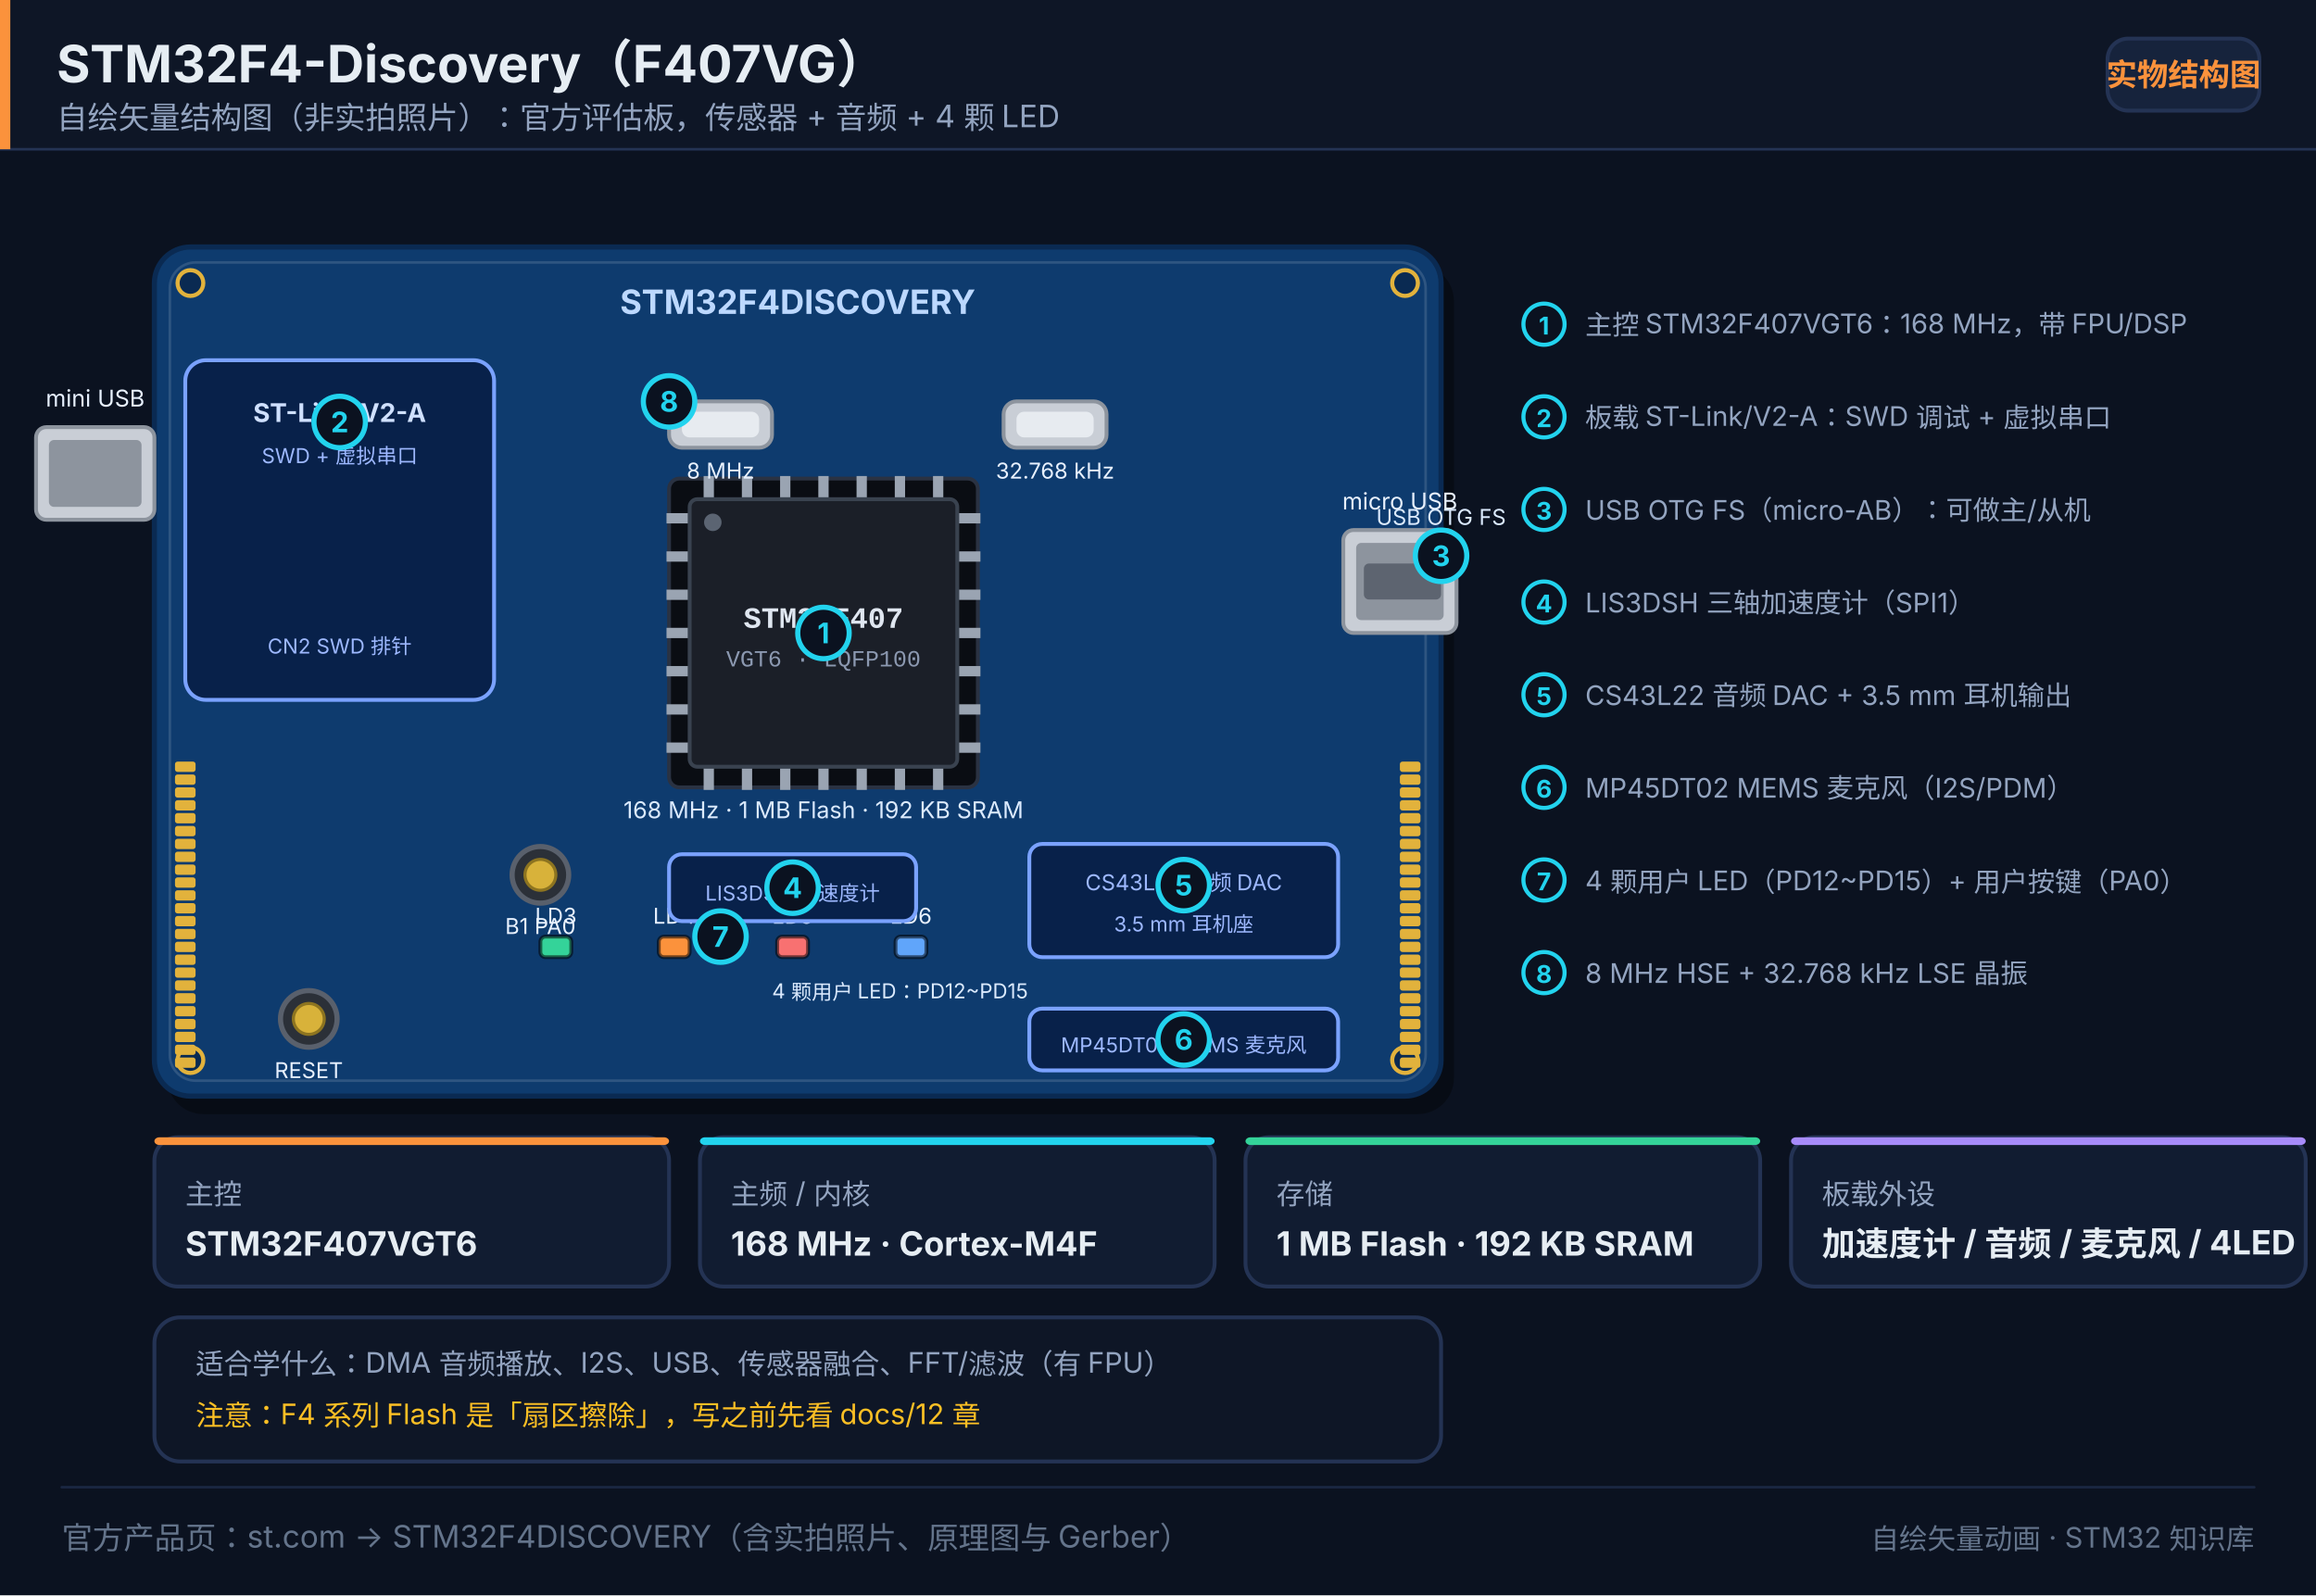
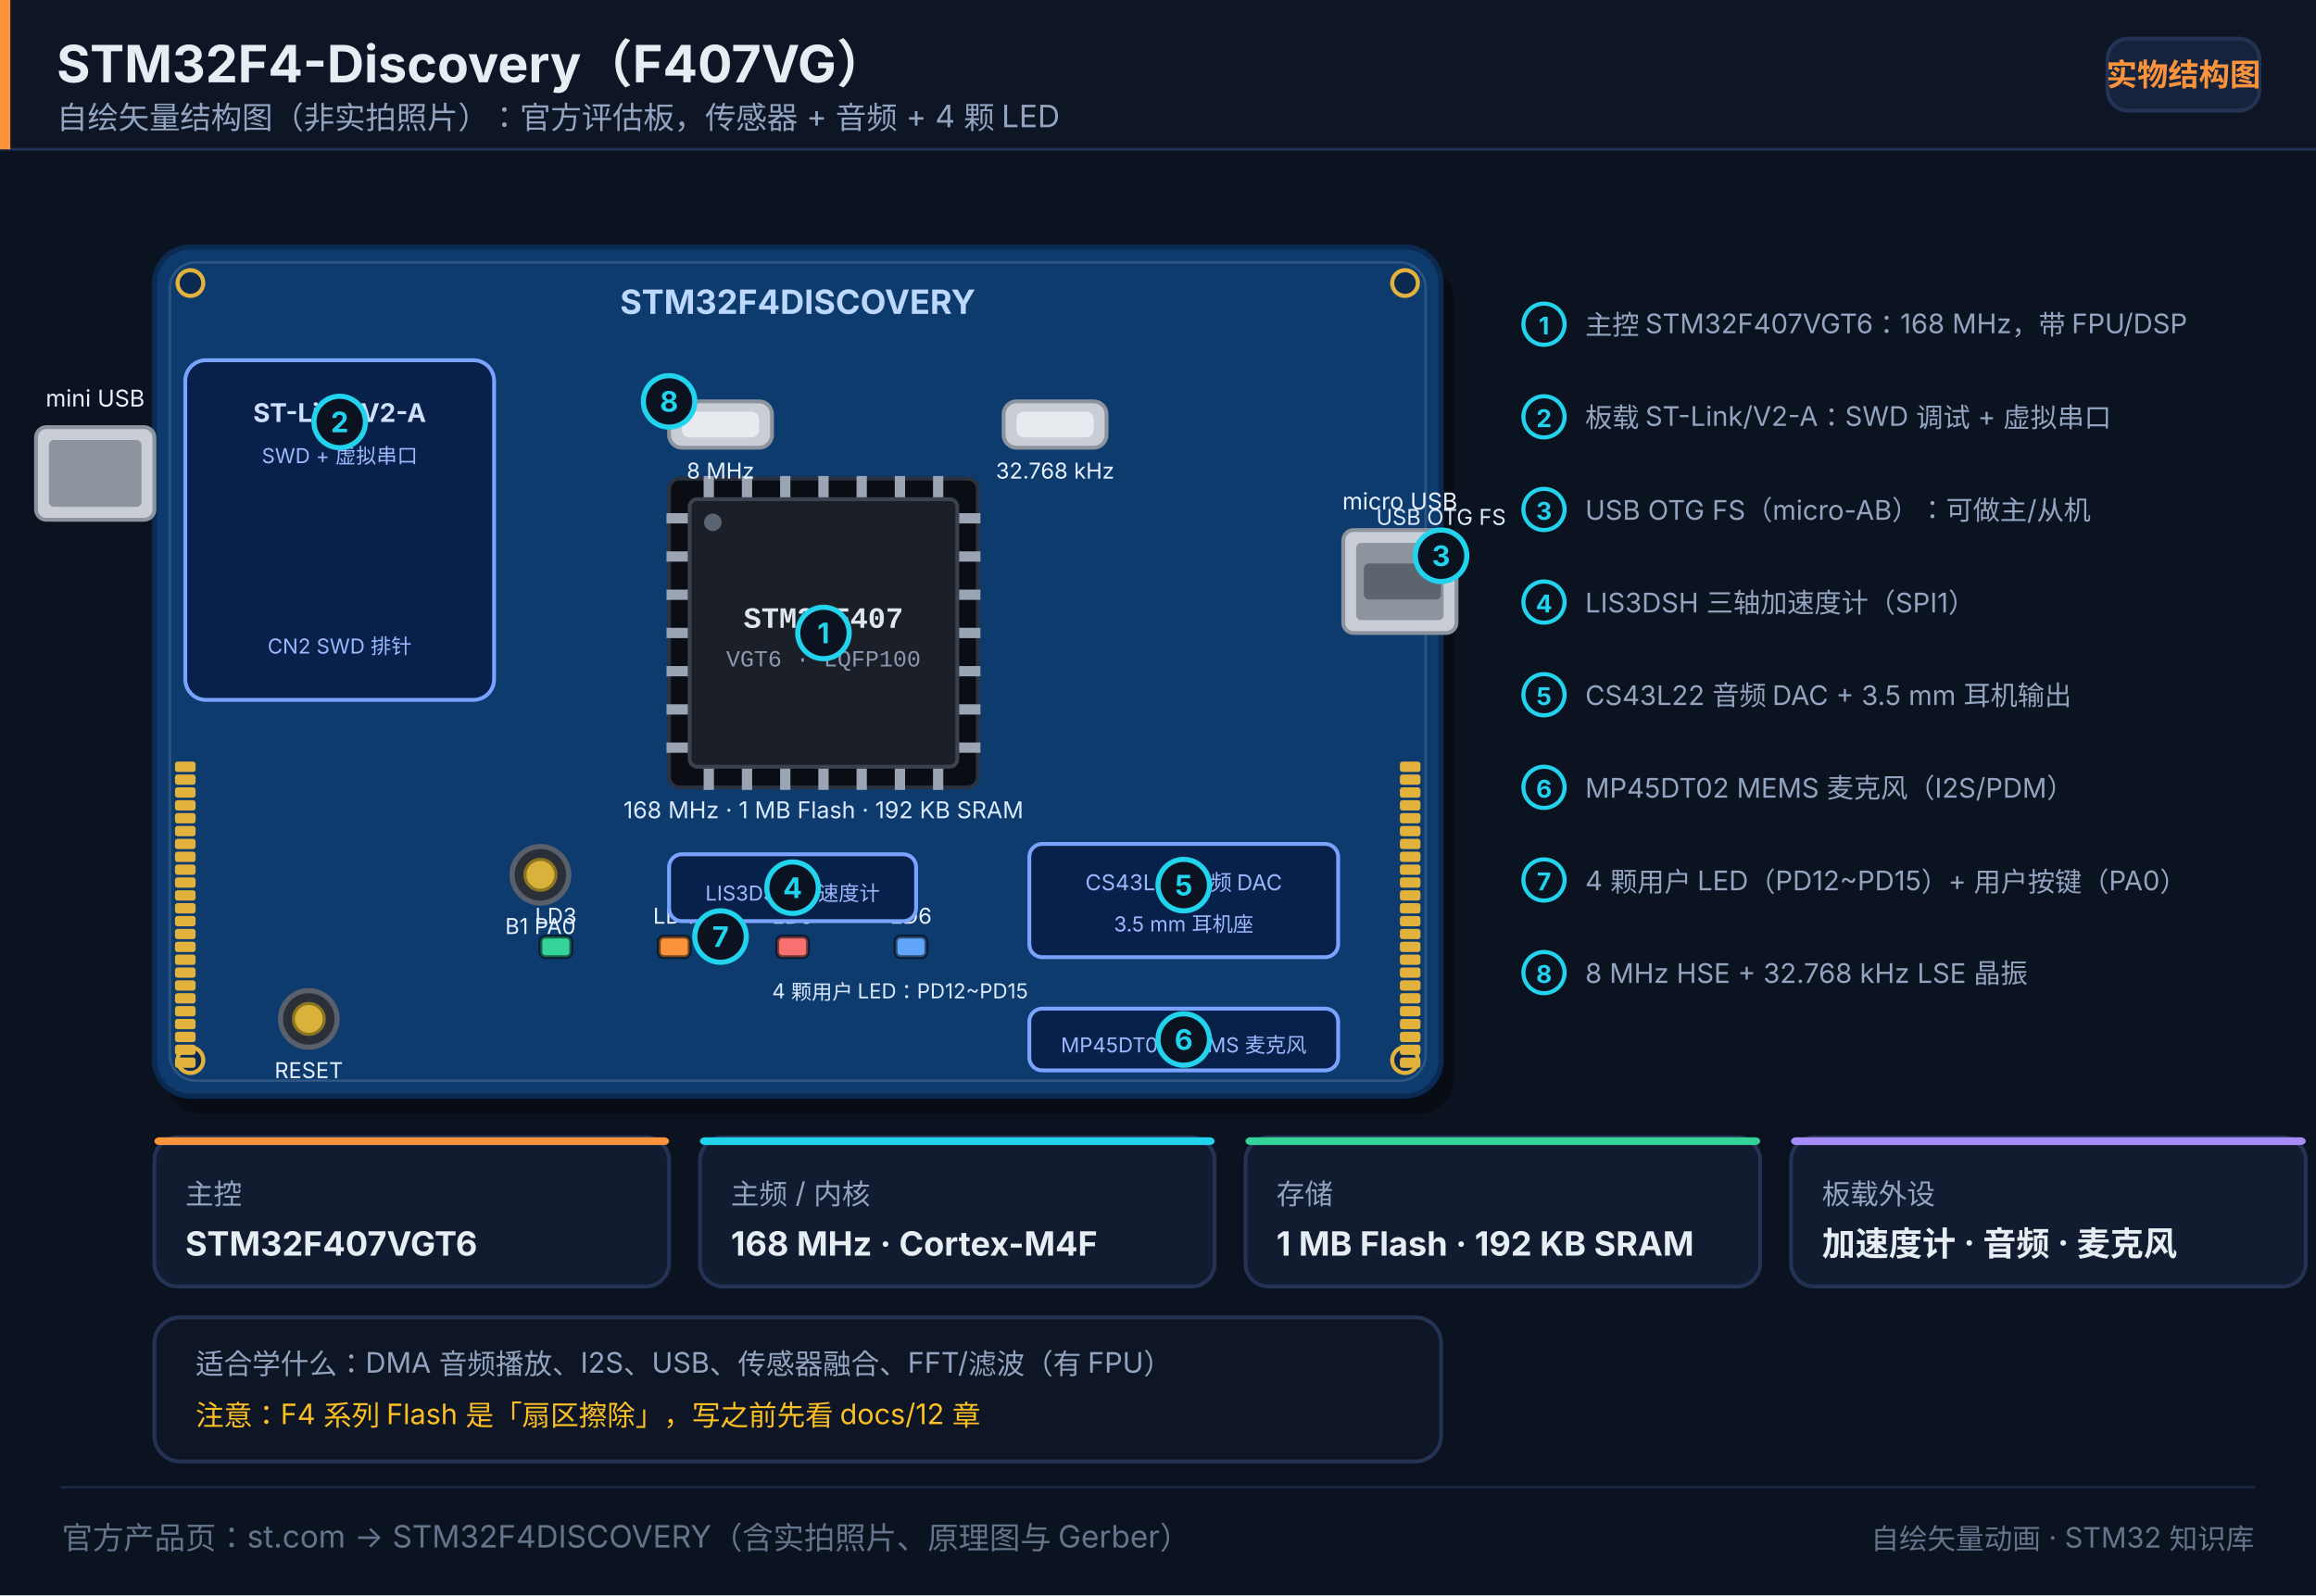
<svg xmlns="http://www.w3.org/2000/svg" width="900" height="620" viewBox="0 0 900 620" role="img" aria-label="STM32F4-Discovery（F407VG）">
  <rect x="0" y="0" width="900" height="620" fill="#0b1220" />
  <rect x="0" y="0" width="900" height="58" fill="#0e1626" opacity="1" />
  <line x1="0" y1="58" x2="900" y2="58" stroke="#243354" stroke-width="1" stroke-linecap="round" opacity="1" />
  <rect x="0" y="0" width="4" height="58" fill="#fb923c" opacity="1" />
  <text x="22" y="32" font-size="20" fill="#e6edf3" text-anchor="start" opacity="1" font-family="'PingFang SC','Hiragino Sans GB','Microsoft YaHei',system-ui,-apple-system,'Segoe UI',sans-serif" font-weight="700">STM32F4-Discovery（F407VG）</text>
  <text x="22" y="50" font-size="12" fill="#93a4c0" text-anchor="start" opacity="1" font-family="'PingFang SC','Hiragino Sans GB','Microsoft YaHei',system-ui,-apple-system,'Segoe UI',sans-serif">自绘矢量结构图（非实拍照片）：官方评估板，传感器 + 音频 + 4 颗 LED</text>
  <rect x="819" y="15" width="59" height="28" fill="#16233c" opacity="1" rx="8" stroke="#243354" stroke-width="1.5" />
  <text x="848.5" y="33.32" font-size="12" fill="#fb923c" text-anchor="middle" opacity="1" font-family="'PingFang SC','Hiragino Sans GB','Microsoft YaHei',system-ui,-apple-system,'Segoe UI',sans-serif" font-weight="600">实物结构图</text>
  <rect x="65" y="103" width="500" height="330" fill="#00000055" opacity="1" rx="14" />
  <rect x="60" y="96" width="500" height="330" fill="#0e3b6e" opacity="1" rx="14" stroke="#0a2a52" stroke-width="2" />
  <rect x="66" y="102" width="488" height="318" fill="none" opacity="1" rx="10" stroke="#ffffff22" stroke-width="1" />
  <circle cx="74" cy="110" r="5" fill="#0a2a52" opacity="1" stroke="#e2b23c" stroke-width="1.6" />
  <circle cx="546" cy="110" r="5" fill="#0a2a52" opacity="1" stroke="#e2b23c" stroke-width="1.6" />
  <circle cx="74" cy="412" r="5" fill="#0a2a52" opacity="1" stroke="#e2b23c" stroke-width="1.6" />
  <circle cx="546" cy="412" r="5" fill="#0a2a52" opacity="1" stroke="#e2b23c" stroke-width="1.6" />
  <text x="310" y="122" font-size="13" fill="#bcd8ff" text-anchor="middle" opacity="1" font-family="'PingFang SC','Hiragino Sans GB','Microsoft YaHei',system-ui,-apple-system,'Segoe UI',sans-serif" font-weight="700">STM32F4DISCOVERY</text>
  <rect x="72" y="140" width="120" height="132" fill="#08214a" opacity="1" rx="8" stroke="#7aa2ff" stroke-width="1.5" />
  <text x="132" y="164" font-size="10" fill="#cfe0ff" text-anchor="middle" opacity="1" font-family="'PingFang SC','Hiragino Sans GB','Microsoft YaHei',system-ui,-apple-system,'Segoe UI',sans-serif" font-weight="700">ST-Link/V2-A</text>
  <text x="132" y="180" font-size="8" fill="#9db8ff" text-anchor="middle" opacity="1" font-family="'PingFang SC','Hiragino Sans GB','Microsoft YaHei',system-ui,-apple-system,'Segoe UI',sans-serif">SWD + 虚拟串口</text>
  <rect x="14" y="166" width="46" height="36" fill="#c9ced6" opacity="1" rx="4" stroke="#8d949e" stroke-width="1.5" />
  <rect x="19" y="171" width="36" height="26" fill="#8d949e" opacity="1" rx="2" />
  <text x="37" y="158" font-size="9" fill="#e8f1ff" text-anchor="middle" opacity="1" font-family="'PingFang SC','Hiragino Sans GB','Microsoft YaHei',system-ui,-apple-system,'Segoe UI',sans-serif">mini USB</text>
  <text x="132" y="254" font-size="8" fill="#9db8ff" text-anchor="middle" opacity="1" font-family="'PingFang SC','Hiragino Sans GB','Microsoft YaHei',system-ui,-apple-system,'Segoe UI',sans-serif">CN2 SWD 排针</text>
  <rect x="260" y="186" width="120" height="120" fill="#0a0d13" opacity="1" rx="4" stroke="#2a3242" stroke-width="1.5" />
  <rect x="259" y="199.429" width="9" height="4" fill="#9aa4b2" opacity="1" />
  <rect x="372" y="199.429" width="9" height="4" fill="#9aa4b2" opacity="1" />
  <rect x="273.429" y="185" width="4" height="9" fill="#9aa4b2" opacity="1" />
  <rect x="273.429" y="298" width="4" height="9" fill="#9aa4b2" opacity="1" />
  <rect x="259" y="214.286" width="9" height="4" fill="#9aa4b2" opacity="1" />
  <rect x="372" y="214.286" width="9" height="4" fill="#9aa4b2" opacity="1" />
  <rect x="288.286" y="185" width="4" height="9" fill="#9aa4b2" opacity="1" />
  <rect x="288.286" y="298" width="4" height="9" fill="#9aa4b2" opacity="1" />
  <rect x="259" y="229.143" width="9" height="4" fill="#9aa4b2" opacity="1" />
  <rect x="372" y="229.143" width="9" height="4" fill="#9aa4b2" opacity="1" />
  <rect x="303.143" y="185" width="4" height="9" fill="#9aa4b2" opacity="1" />
  <rect x="303.143" y="298" width="4" height="9" fill="#9aa4b2" opacity="1" />
  <rect x="259" y="244" width="9" height="4" fill="#9aa4b2" opacity="1" />
  <rect x="372" y="244" width="9" height="4" fill="#9aa4b2" opacity="1" />
  <rect x="318" y="185" width="4" height="9" fill="#9aa4b2" opacity="1" />
  <rect x="318" y="298" width="4" height="9" fill="#9aa4b2" opacity="1" />
  <rect x="259" y="258.857" width="9" height="4" fill="#9aa4b2" opacity="1" />
  <rect x="372" y="258.857" width="9" height="4" fill="#9aa4b2" opacity="1" />
  <rect x="332.857" y="185" width="4" height="9" fill="#9aa4b2" opacity="1" />
  <rect x="332.857" y="298" width="4" height="9" fill="#9aa4b2" opacity="1" />
  <rect x="259" y="273.714" width="9" height="4" fill="#9aa4b2" opacity="1" />
  <rect x="372" y="273.714" width="9" height="4" fill="#9aa4b2" opacity="1" />
  <rect x="347.714" y="185" width="4" height="9" fill="#9aa4b2" opacity="1" />
  <rect x="347.714" y="298" width="4" height="9" fill="#9aa4b2" opacity="1" />
  <rect x="259" y="288.571" width="9" height="4" fill="#9aa4b2" opacity="1" />
  <rect x="372" y="288.571" width="9" height="4" fill="#9aa4b2" opacity="1" />
  <rect x="362.571" y="185" width="4" height="9" fill="#9aa4b2" opacity="1" />
  <rect x="362.571" y="298" width="4" height="9" fill="#9aa4b2" opacity="1" />
  <rect x="268" y="194" width="104" height="104" fill="#1b1f28" opacity="1" rx="3" stroke="#39424f" stroke-width="1.5" />
  <circle cx="277" cy="203" r="3.4" fill="#5b6472" opacity="1" />
  <text x="320" y="244" font-size="11.5" fill="#dfe6f0" text-anchor="middle" opacity="1" font-family="ui-monospace,SFMono-Regular,'JetBrains Mono',Consolas,'Courier New',monospace" font-weight="700">STM32F407</text>
  <text x="320" y="259" font-size="9" fill="#8b98b0" text-anchor="middle" opacity="1" font-family="ui-monospace,SFMono-Regular,'JetBrains Mono',Consolas,'Courier New',monospace">VGT6 · LQFP100</text>
  <text x="320" y="318" font-size="9" fill="#dbeafe" text-anchor="middle" opacity="1" font-family="'PingFang SC','Hiragino Sans GB','Microsoft YaHei',system-ui,-apple-system,'Segoe UI',sans-serif">168 MHz · 1 MB Flash · 192 KB SRAM</text>
  <rect x="260" y="156" width="40" height="18" fill="#c9ced6" opacity="1" rx="5" stroke="#8d949e" stroke-width="1.5" />
  <rect x="265" y="160" width="30" height="10" fill="#e7ebf0" opacity="1" rx="3" />
  <text x="280" y="186" font-size="8.5" fill="#e8f1ff" text-anchor="middle" opacity="1" font-family="'PingFang SC','Hiragino Sans GB','Microsoft YaHei',system-ui,-apple-system,'Segoe UI',sans-serif">8 MHz</text>
  <rect x="390" y="156" width="40" height="18" fill="#c9ced6" opacity="1" rx="5" stroke="#8d949e" stroke-width="1.5" />
  <rect x="395" y="160" width="30" height="10" fill="#e7ebf0" opacity="1" rx="3" />
  <text x="410" y="186" font-size="8.5" fill="#e8f1ff" text-anchor="middle" opacity="1" font-family="'PingFang SC','Hiragino Sans GB','Microsoft YaHei',system-ui,-apple-system,'Segoe UI',sans-serif">32.768 kHz</text>
  <rect x="210" y="364" width="12" height="8" fill="#34d399" opacity="1" rx="2" stroke="#00000088" stroke-width="1.5" />
  <text x="216" y="359" font-size="8.5" fill="#e8f1ff" text-anchor="middle" opacity="1" font-family="'PingFang SC','Hiragino Sans GB','Microsoft YaHei',system-ui,-apple-system,'Segoe UI',sans-serif">LD3</text>
  <rect x="256" y="364" width="12" height="8" fill="#fb923c" opacity="1" rx="2" stroke="#00000088" stroke-width="1.5" />
  <text x="262" y="359" font-size="8.5" fill="#e8f1ff" text-anchor="middle" opacity="1" font-family="'PingFang SC','Hiragino Sans GB','Microsoft YaHei',system-ui,-apple-system,'Segoe UI',sans-serif">LD4</text>
  <rect x="302" y="364" width="12" height="8" fill="#f87171" opacity="1" rx="2" stroke="#00000088" stroke-width="1.5" />
  <text x="308" y="359" font-size="8.5" fill="#e8f1ff" text-anchor="middle" opacity="1" font-family="'PingFang SC','Hiragino Sans GB','Microsoft YaHei',system-ui,-apple-system,'Segoe UI',sans-serif">LD5</text>
  <rect x="348" y="364" width="12" height="8" fill="#60a5fa" opacity="1" rx="2" stroke="#00000088" stroke-width="1.5" />
  <text x="354" y="359" font-size="8.5" fill="#e8f1ff" text-anchor="middle" opacity="1" font-family="'PingFang SC','Hiragino Sans GB','Microsoft YaHei',system-ui,-apple-system,'Segoe UI',sans-serif">LD6</text>
  <text x="300" y="388" font-size="8" fill="#dbeafe" text-anchor="start" opacity="1" font-family="'PingFang SC','Hiragino Sans GB','Microsoft YaHei',system-ui,-apple-system,'Segoe UI',sans-serif">4 颗用户 LED：PD12~PD15</text>
  <circle cx="210" cy="340" r="11" fill="#2b3038" opacity="1" stroke="#59606c" stroke-width="2" />
  <circle cx="210" cy="340" r="6" fill="#d8b23a" opacity="1" stroke="#8d7420" stroke-width="1.2" />
  <text x="210" y="363" font-size="8.5" fill="#e8f1ff" text-anchor="middle" opacity="1" font-family="'PingFang SC','Hiragino Sans GB','Microsoft YaHei',system-ui,-apple-system,'Segoe UI',sans-serif">B1 PA0</text>
  <circle cx="120" cy="396" r="11" fill="#2b3038" opacity="1" stroke="#59606c" stroke-width="2" />
  <circle cx="120" cy="396" r="6" fill="#d8b23a" opacity="1" stroke="#8d7420" stroke-width="1.2" />
  <text x="120" y="419" font-size="8.5" fill="#e8f1ff" text-anchor="middle" opacity="1" font-family="'PingFang SC','Hiragino Sans GB','Microsoft YaHei',system-ui,-apple-system,'Segoe UI',sans-serif">RESET</text>
  <rect x="260" y="332" width="96" height="26" fill="#08214a" opacity="1" rx="5" stroke="#7aa2ff" stroke-width="1.5" />
  <text x="308" y="350" font-size="8" fill="#9db8ff" text-anchor="middle" opacity="1" font-family="'PingFang SC','Hiragino Sans GB','Microsoft YaHei',system-ui,-apple-system,'Segoe UI',sans-serif">LIS3DSH 加速度计</text>
  <rect x="400" y="328" width="120" height="44" fill="#08214a" opacity="1" rx="5" stroke="#7aa2ff" stroke-width="1.5" />
  <text x="460" y="346" font-size="8.5" fill="#9db8ff" text-anchor="middle" opacity="1" font-family="'PingFang SC','Hiragino Sans GB','Microsoft YaHei',system-ui,-apple-system,'Segoe UI',sans-serif">CS43L22 音频 DAC</text>
  <text x="460" y="362" font-size="8" fill="#9db8ff" text-anchor="middle" opacity="1" font-family="'PingFang SC','Hiragino Sans GB','Microsoft YaHei',system-ui,-apple-system,'Segoe UI',sans-serif">3.5 mm 耳机座</text>
  <rect x="400" y="392" width="120" height="24" fill="#08214a" opacity="1" rx="5" stroke="#7aa2ff" stroke-width="1.5" />
  <text x="460" y="409" font-size="8" fill="#9db8ff" text-anchor="middle" opacity="1" font-family="'PingFang SC','Hiragino Sans GB','Microsoft YaHei',system-ui,-apple-system,'Segoe UI',sans-serif">MP45DT02 MEMS 麦克风</text>
  <rect x="522" y="206" width="44" height="40" fill="#c9ced6" opacity="1" rx="4" stroke="#8d949e" stroke-width="1.5" />
  <rect x="527" y="211" width="34" height="30" fill="#8d949e" opacity="1" rx="2" />
  <rect x="530" y="219" width="30" height="14" fill="#5d6470" opacity="1" rx="2" />
  <text x="544" y="198" font-size="9" fill="#e8f1ff" text-anchor="middle" opacity="1" font-family="'PingFang SC','Hiragino Sans GB','Microsoft YaHei',system-ui,-apple-system,'Segoe UI',sans-serif">micro USB</text>
  <text x="560" y="204" font-size="8.5" fill="#dbeafe" text-anchor="middle" opacity="1" font-family="'PingFang SC','Hiragino Sans GB','Microsoft YaHei',system-ui,-apple-system,'Segoe UI',sans-serif">USB OTG FS</text>
  <rect x="68" y="296" width="8" height="4" fill="#e2b23c" opacity="1" rx="1" />
  <rect x="544" y="296" width="8" height="4" fill="#e2b23c" opacity="1" rx="1" />
  <rect x="68" y="301" width="8" height="4" fill="#e2b23c" opacity="1" rx="1" />
  <rect x="544" y="301" width="8" height="4" fill="#e2b23c" opacity="1" rx="1" />
  <rect x="68" y="306" width="8" height="4" fill="#e2b23c" opacity="1" rx="1" />
  <rect x="544" y="306" width="8" height="4" fill="#e2b23c" opacity="1" rx="1" />
  <rect x="68" y="311" width="8" height="4" fill="#e2b23c" opacity="1" rx="1" />
  <rect x="544" y="311" width="8" height="4" fill="#e2b23c" opacity="1" rx="1" />
  <rect x="68" y="316" width="8" height="4" fill="#e2b23c" opacity="1" rx="1" />
  <rect x="544" y="316" width="8" height="4" fill="#e2b23c" opacity="1" rx="1" />
  <rect x="68" y="321" width="8" height="4" fill="#e2b23c" opacity="1" rx="1" />
  <rect x="544" y="321" width="8" height="4" fill="#e2b23c" opacity="1" rx="1" />
  <rect x="68" y="326" width="8" height="4" fill="#e2b23c" opacity="1" rx="1" />
  <rect x="544" y="326" width="8" height="4" fill="#e2b23c" opacity="1" rx="1" />
  <rect x="68" y="331" width="8" height="4" fill="#e2b23c" opacity="1" rx="1" />
  <rect x="544" y="331" width="8" height="4" fill="#e2b23c" opacity="1" rx="1" />
  <rect x="68" y="336" width="8" height="4" fill="#e2b23c" opacity="1" rx="1" />
  <rect x="544" y="336" width="8" height="4" fill="#e2b23c" opacity="1" rx="1" />
  <rect x="68" y="341" width="8" height="4" fill="#e2b23c" opacity="1" rx="1" />
  <rect x="544" y="341" width="8" height="4" fill="#e2b23c" opacity="1" rx="1" />
  <rect x="68" y="346" width="8" height="4" fill="#e2b23c" opacity="1" rx="1" />
  <rect x="544" y="346" width="8" height="4" fill="#e2b23c" opacity="1" rx="1" />
  <rect x="68" y="351" width="8" height="4" fill="#e2b23c" opacity="1" rx="1" />
  <rect x="544" y="351" width="8" height="4" fill="#e2b23c" opacity="1" rx="1" />
  <rect x="68" y="356" width="8" height="4" fill="#e2b23c" opacity="1" rx="1" />
  <rect x="544" y="356" width="8" height="4" fill="#e2b23c" opacity="1" rx="1" />
  <rect x="68" y="361" width="8" height="4" fill="#e2b23c" opacity="1" rx="1" />
  <rect x="544" y="361" width="8" height="4" fill="#e2b23c" opacity="1" rx="1" />
  <rect x="68" y="366" width="8" height="4" fill="#e2b23c" opacity="1" rx="1" />
  <rect x="544" y="366" width="8" height="4" fill="#e2b23c" opacity="1" rx="1" />
  <rect x="68" y="371" width="8" height="4" fill="#e2b23c" opacity="1" rx="1" />
  <rect x="544" y="371" width="8" height="4" fill="#e2b23c" opacity="1" rx="1" />
  <rect x="68" y="376" width="8" height="4" fill="#e2b23c" opacity="1" rx="1" />
  <rect x="544" y="376" width="8" height="4" fill="#e2b23c" opacity="1" rx="1" />
  <rect x="68" y="381" width="8" height="4" fill="#e2b23c" opacity="1" rx="1" />
  <rect x="544" y="381" width="8" height="4" fill="#e2b23c" opacity="1" rx="1" />
  <rect x="68" y="386" width="8" height="4" fill="#e2b23c" opacity="1" rx="1" />
  <rect x="544" y="386" width="8" height="4" fill="#e2b23c" opacity="1" rx="1" />
  <rect x="68" y="391" width="8" height="4" fill="#e2b23c" opacity="1" rx="1" />
  <rect x="544" y="391" width="8" height="4" fill="#e2b23c" opacity="1" rx="1" />
  <rect x="68" y="396" width="8" height="4" fill="#e2b23c" opacity="1" rx="1" />
  <rect x="544" y="396" width="8" height="4" fill="#e2b23c" opacity="1" rx="1" />
  <rect x="68" y="401" width="8" height="4" fill="#e2b23c" opacity="1" rx="1" />
  <rect x="544" y="401" width="8" height="4" fill="#e2b23c" opacity="1" rx="1" />
  <rect x="68" y="406" width="8" height="4" fill="#e2b23c" opacity="1" rx="1" />
  <rect x="544" y="406" width="8" height="4" fill="#e2b23c" opacity="1" rx="1" />
  <rect x="68" y="411" width="8" height="4" fill="#e2b23c" opacity="1" rx="1" />
  <rect x="544" y="411" width="8" height="4" fill="#e2b23c" opacity="1" rx="1" />
  <circle cx="320" cy="246" r="10" fill="#0b1220" opacity="1" stroke="#22d3ee" stroke-width="2" />
  <text x="320" y="250" font-size="11" fill="#22d3ee" text-anchor="middle" opacity="1" font-family="'PingFang SC','Hiragino Sans GB','Microsoft YaHei',system-ui,-apple-system,'Segoe UI',sans-serif" font-weight="700">1</text>
  <circle cx="132" cy="164" r="10" fill="#0b1220" opacity="1" stroke="#22d3ee" stroke-width="2" />
  <text x="132" y="168" font-size="11" fill="#22d3ee" text-anchor="middle" opacity="1" font-family="'PingFang SC','Hiragino Sans GB','Microsoft YaHei',system-ui,-apple-system,'Segoe UI',sans-serif" font-weight="700">2</text>
  <circle cx="560" cy="216" r="10" fill="#0b1220" opacity="1" stroke="#22d3ee" stroke-width="2" />
  <text x="560" y="220" font-size="11" fill="#22d3ee" text-anchor="middle" opacity="1" font-family="'PingFang SC','Hiragino Sans GB','Microsoft YaHei',system-ui,-apple-system,'Segoe UI',sans-serif" font-weight="700">3</text>
  <circle cx="308" cy="345" r="10" fill="#0b1220" opacity="1" stroke="#22d3ee" stroke-width="2" />
  <text x="308" y="349" font-size="11" fill="#22d3ee" text-anchor="middle" opacity="1" font-family="'PingFang SC','Hiragino Sans GB','Microsoft YaHei',system-ui,-apple-system,'Segoe UI',sans-serif" font-weight="700">4</text>
  <circle cx="460" cy="344" r="10" fill="#0b1220" opacity="1" stroke="#22d3ee" stroke-width="2" />
  <text x="460" y="348" font-size="11" fill="#22d3ee" text-anchor="middle" opacity="1" font-family="'PingFang SC','Hiragino Sans GB','Microsoft YaHei',system-ui,-apple-system,'Segoe UI',sans-serif" font-weight="700">5</text>
  <circle cx="460" cy="404" r="10" fill="#0b1220" opacity="1" stroke="#22d3ee" stroke-width="2" />
  <text x="460" y="408" font-size="11" fill="#22d3ee" text-anchor="middle" opacity="1" font-family="'PingFang SC','Hiragino Sans GB','Microsoft YaHei',system-ui,-apple-system,'Segoe UI',sans-serif" font-weight="700">6</text>
  <circle cx="280" cy="364" r="10" fill="#0b1220" opacity="1" stroke="#22d3ee" stroke-width="2" />
  <text x="280" y="368" font-size="11" fill="#22d3ee" text-anchor="middle" opacity="1" font-family="'PingFang SC','Hiragino Sans GB','Microsoft YaHei',system-ui,-apple-system,'Segoe UI',sans-serif" font-weight="700">7</text>
  <circle cx="260" cy="156" r="10" fill="#0b1220" opacity="1" stroke="#22d3ee" stroke-width="2" />
  <text x="260" y="160" font-size="11" fill="#22d3ee" text-anchor="middle" opacity="1" font-family="'PingFang SC','Hiragino Sans GB','Microsoft YaHei',system-ui,-apple-system,'Segoe UI',sans-serif" font-weight="700">8</text>
  <circle cx="600" cy="126" r="8" fill="#0b1220" opacity="1" stroke="#22d3ee" stroke-width="1.6" />
  <text x="600" y="130" font-size="9.5" fill="#22d3ee" text-anchor="middle" opacity="1" font-family="'PingFang SC','Hiragino Sans GB','Microsoft YaHei',system-ui,-apple-system,'Segoe UI',sans-serif" font-weight="700">1</text>
  <text x="616" y="130" font-size="10.5" fill="#93a4c0" text-anchor="start" opacity="1" font-family="'PingFang SC','Hiragino Sans GB','Microsoft YaHei',system-ui,-apple-system,'Segoe UI',sans-serif">主控 STM32F407VGT6：168 MHz，带 FPU/DSP</text>
  <circle cx="600" cy="162" r="8" fill="#0b1220" opacity="1" stroke="#22d3ee" stroke-width="1.6" />
  <text x="600" y="166" font-size="9.5" fill="#22d3ee" text-anchor="middle" opacity="1" font-family="'PingFang SC','Hiragino Sans GB','Microsoft YaHei',system-ui,-apple-system,'Segoe UI',sans-serif" font-weight="700">2</text>
  <text x="616" y="166" font-size="10.5" fill="#93a4c0" text-anchor="start" opacity="1" font-family="'PingFang SC','Hiragino Sans GB','Microsoft YaHei',system-ui,-apple-system,'Segoe UI',sans-serif">板载 ST-Link/V2-A：SWD 调试 + 虚拟串口</text>
  <circle cx="600" cy="198" r="8" fill="#0b1220" opacity="1" stroke="#22d3ee" stroke-width="1.6" />
  <text x="600" y="202" font-size="9.5" fill="#22d3ee" text-anchor="middle" opacity="1" font-family="'PingFang SC','Hiragino Sans GB','Microsoft YaHei',system-ui,-apple-system,'Segoe UI',sans-serif" font-weight="700">3</text>
  <text x="616" y="202" font-size="10.5" fill="#93a4c0" text-anchor="start" opacity="1" font-family="'PingFang SC','Hiragino Sans GB','Microsoft YaHei',system-ui,-apple-system,'Segoe UI',sans-serif">USB OTG FS（micro-AB）：可做主/从机</text>
  <circle cx="600" cy="234" r="8" fill="#0b1220" opacity="1" stroke="#22d3ee" stroke-width="1.6" />
  <text x="600" y="238" font-size="9.5" fill="#22d3ee" text-anchor="middle" opacity="1" font-family="'PingFang SC','Hiragino Sans GB','Microsoft YaHei',system-ui,-apple-system,'Segoe UI',sans-serif" font-weight="700">4</text>
  <text x="616" y="238" font-size="10.5" fill="#93a4c0" text-anchor="start" opacity="1" font-family="'PingFang SC','Hiragino Sans GB','Microsoft YaHei',system-ui,-apple-system,'Segoe UI',sans-serif">LIS3DSH 三轴加速度计（SPI1）</text>
  <circle cx="600" cy="270" r="8" fill="#0b1220" opacity="1" stroke="#22d3ee" stroke-width="1.6" />
  <text x="600" y="274" font-size="9.5" fill="#22d3ee" text-anchor="middle" opacity="1" font-family="'PingFang SC','Hiragino Sans GB','Microsoft YaHei',system-ui,-apple-system,'Segoe UI',sans-serif" font-weight="700">5</text>
  <text x="616" y="274" font-size="10.5" fill="#93a4c0" text-anchor="start" opacity="1" font-family="'PingFang SC','Hiragino Sans GB','Microsoft YaHei',system-ui,-apple-system,'Segoe UI',sans-serif">CS43L22 音频 DAC + 3.5 mm 耳机输出</text>
  <circle cx="600" cy="306" r="8" fill="#0b1220" opacity="1" stroke="#22d3ee" stroke-width="1.6" />
  <text x="600" y="310" font-size="9.5" fill="#22d3ee" text-anchor="middle" opacity="1" font-family="'PingFang SC','Hiragino Sans GB','Microsoft YaHei',system-ui,-apple-system,'Segoe UI',sans-serif" font-weight="700">6</text>
  <text x="616" y="310" font-size="10.5" fill="#93a4c0" text-anchor="start" opacity="1" font-family="'PingFang SC','Hiragino Sans GB','Microsoft YaHei',system-ui,-apple-system,'Segoe UI',sans-serif">MP45DT02 MEMS 麦克风（I2S/PDM）</text>
  <circle cx="600" cy="342" r="8" fill="#0b1220" opacity="1" stroke="#22d3ee" stroke-width="1.6" />
  <text x="600" y="346" font-size="9.5" fill="#22d3ee" text-anchor="middle" opacity="1" font-family="'PingFang SC','Hiragino Sans GB','Microsoft YaHei',system-ui,-apple-system,'Segoe UI',sans-serif" font-weight="700">7</text>
  <text x="616" y="346" font-size="10.5" fill="#93a4c0" text-anchor="start" opacity="1" font-family="'PingFang SC','Hiragino Sans GB','Microsoft YaHei',system-ui,-apple-system,'Segoe UI',sans-serif">4 颗用户 LED（PD12~PD15）+ 用户按键（PA0）</text>
  <circle cx="600" cy="378" r="8" fill="#0b1220" opacity="1" stroke="#22d3ee" stroke-width="1.6" />
  <text x="600" y="382" font-size="9.5" fill="#22d3ee" text-anchor="middle" opacity="1" font-family="'PingFang SC','Hiragino Sans GB','Microsoft YaHei',system-ui,-apple-system,'Segoe UI',sans-serif" font-weight="700">8</text>
  <text x="616" y="382" font-size="10.5" fill="#93a4c0" text-anchor="start" opacity="1" font-family="'PingFang SC','Hiragino Sans GB','Microsoft YaHei',system-ui,-apple-system,'Segoe UI',sans-serif">8 MHz HSE + 32.768 kHz LSE 晶振</text>
  <rect x="60" y="442" width="200" height="58" fill="#111c31" opacity="1" rx="9" stroke="#243354" stroke-width="1.5" />
  <rect x="60" y="442" width="200" height="3" fill="#fb923c" opacity="1" rx="2" />
  <text x="72" y="468" font-size="11" fill="#93a4c0" text-anchor="start" opacity="1" font-family="'PingFang SC','Hiragino Sans GB','Microsoft YaHei',system-ui,-apple-system,'Segoe UI',sans-serif">主控</text>
  <text x="72" y="488" font-size="13" fill="#e6edf3" text-anchor="start" opacity="1" font-family="'PingFang SC','Hiragino Sans GB','Microsoft YaHei',system-ui,-apple-system,'Segoe UI',sans-serif" font-weight="700">STM32F407VGT6</text>
  <rect x="272" y="442" width="200" height="58" fill="#111c31" opacity="1" rx="9" stroke="#243354" stroke-width="1.5" />
  <rect x="272" y="442" width="200" height="3" fill="#22d3ee" opacity="1" rx="2" />
  <text x="284" y="468" font-size="11" fill="#93a4c0" text-anchor="start" opacity="1" font-family="'PingFang SC','Hiragino Sans GB','Microsoft YaHei',system-ui,-apple-system,'Segoe UI',sans-serif">主频 / 内核</text>
  <text x="284" y="488" font-size="13" fill="#e6edf3" text-anchor="start" opacity="1" font-family="'PingFang SC','Hiragino Sans GB','Microsoft YaHei',system-ui,-apple-system,'Segoe UI',sans-serif" font-weight="700">168 MHz · Cortex-M4F</text>
  <rect x="484" y="442" width="200" height="58" fill="#111c31" opacity="1" rx="9" stroke="#243354" stroke-width="1.5" />
  <rect x="484" y="442" width="200" height="3" fill="#34d399" opacity="1" rx="2" />
  <text x="496" y="468" font-size="11" fill="#93a4c0" text-anchor="start" opacity="1" font-family="'PingFang SC','Hiragino Sans GB','Microsoft YaHei',system-ui,-apple-system,'Segoe UI',sans-serif">存储</text>
  <text x="496" y="488" font-size="13" fill="#e6edf3" text-anchor="start" opacity="1" font-family="'PingFang SC','Hiragino Sans GB','Microsoft YaHei',system-ui,-apple-system,'Segoe UI',sans-serif" font-weight="700">1 MB Flash · 192 KB SRAM</text>
  <rect x="696" y="442" width="200" height="58" fill="#111c31" opacity="1" rx="9" stroke="#243354" stroke-width="1.5" />
  <rect x="696" y="442" width="200" height="3" fill="#a78bfa" opacity="1" rx="2" />
  <text x="708" y="468" font-size="11" fill="#93a4c0" text-anchor="start" opacity="1" font-family="'PingFang SC','Hiragino Sans GB','Microsoft YaHei',system-ui,-apple-system,'Segoe UI',sans-serif">板载外设</text>
-   <text x="708" y="488" font-size="13" fill="#e6edf3" text-anchor="start" opacity="1" font-family="'PingFang SC','Hiragino Sans GB','Microsoft YaHei',system-ui,-apple-system,'Segoe UI',sans-serif" font-weight="700">加速度计 / 音频 / 麦克风 / 4LED</text>
+   <text x="708" y="488" font-size="13" fill="#e6edf3" text-anchor="start" opacity="1" font-family="'PingFang SC','Hiragino Sans GB','Microsoft YaHei',system-ui,-apple-system,'Segoe UI',sans-serif" font-weight="700">加速度计 · 音频 · 麦克风</text>
  <rect x="60" y="512" width="500" height="56" fill="#0e1626" opacity="1" rx="10" stroke="#243354" stroke-width="1.5" />
  <text x="76" y="534" font-size="11" fill="#93a4c0" text-anchor="start" opacity="1" font-family="'PingFang SC','Hiragino Sans GB','Microsoft YaHei',system-ui,-apple-system,'Segoe UI',sans-serif">适合学什么：DMA 音频播放、I2S、USB、传感器融合、FFT/滤波（有 FPU）</text>
  <text x="76" y="554" font-size="11" fill="#fbbf24" text-anchor="start" opacity="1" font-family="'PingFang SC','Hiragino Sans GB','Microsoft YaHei',system-ui,-apple-system,'Segoe UI',sans-serif">注意：F4 系列 Flash 是「扇区擦除」，写之前先看 docs/12 章</text>
  <line x1="24" y1="578" x2="876" y2="578" stroke="#1a2742" stroke-width="1" stroke-linecap="round" opacity="1" />
  <text x="24" y="602" font-size="12" fill="#64748b" text-anchor="start" opacity="1" font-family="'PingFang SC','Hiragino Sans GB','Microsoft YaHei',system-ui,-apple-system,'Segoe UI',sans-serif">官方产品页：st.com → STM32F4DISCOVERY（含实拍照片、原理图与 Gerber）</text>
  <text x="876" y="602" font-size="11" fill="#64748b" text-anchor="end" opacity="1" font-family="'PingFang SC','Hiragino Sans GB','Microsoft YaHei',system-ui,-apple-system,'Segoe UI',sans-serif">自绘矢量动画 · STM32 知识库</text>
</svg>
